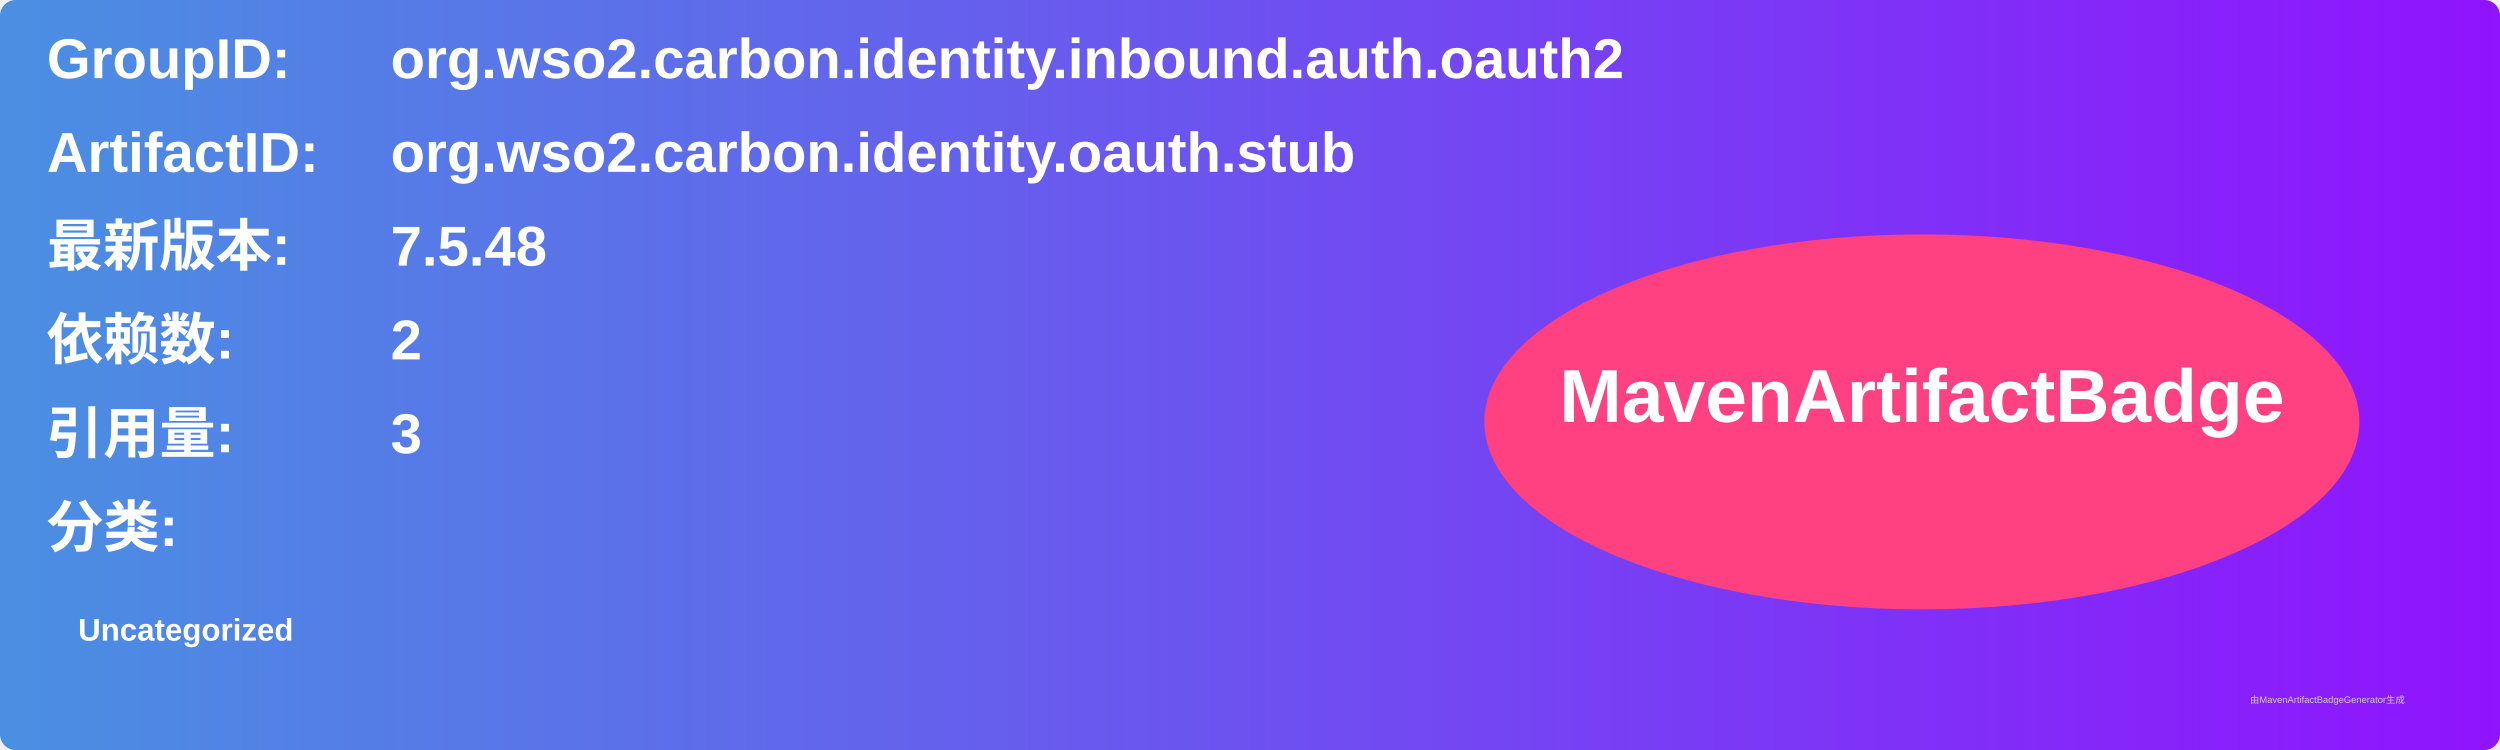
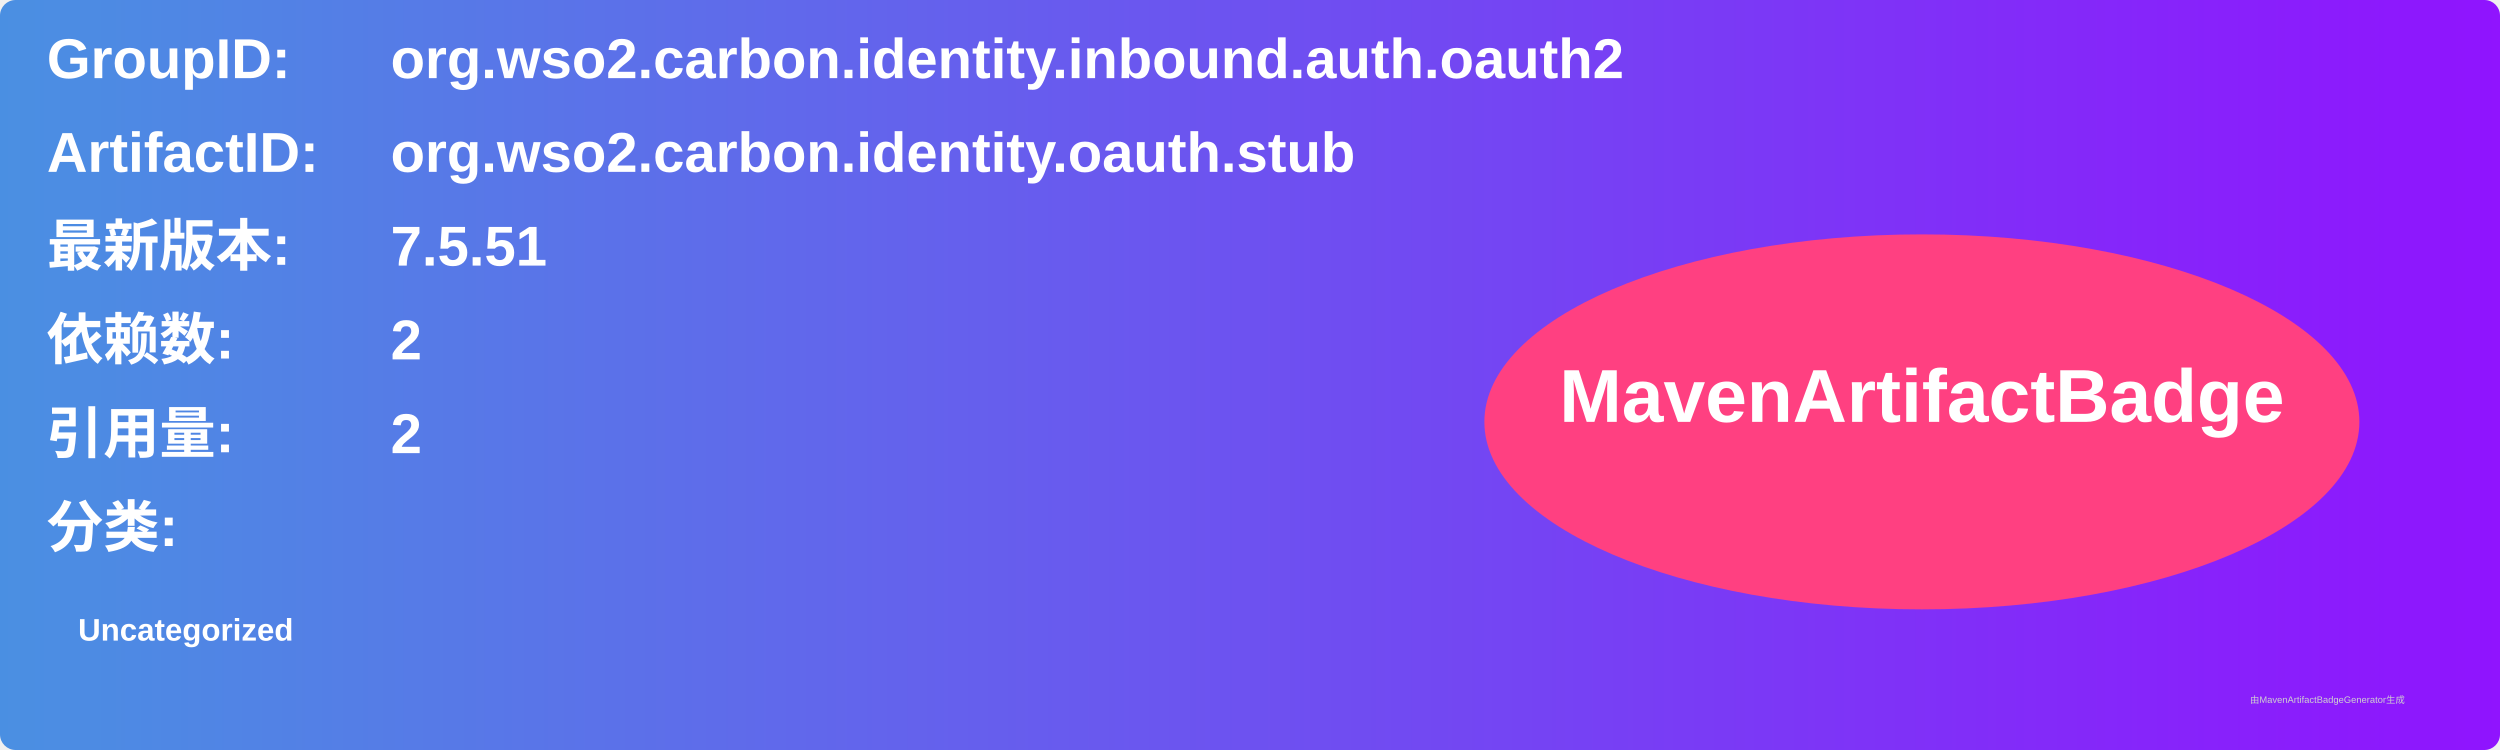
<svg xmlns="http://www.w3.org/2000/svg" width="800" height="240" viewBox="0 0 800 240">
  <linearGradient id="grad" x1="0%" y1="0%" x2="100%" y2="0%">
    <stop offset="0%" stop-color="#4a90e2" />
    <stop offset="100%" stop-color="#9013fe" />
  </linearGradient>
  <rect width="100%" height="100%" rx="5" ry="5" fill="url(#grad)" />
  <g transform="translate(15, 15)">
    <text x="0" y="10" font-family="Arial" font-size="18" fill="white" font-weight="bold" width="260">GroupID:</text>
    <text x="110" y="10" font-family="Arial" font-size="18" fill="white" font-weight="bold" width="460">org.wso2.carbon.identity.inbound.auth.oauth2</text>
    <text x="0" y="40" font-family="Arial" font-size="18" fill="white" font-weight="bold" width="260">ArtifactID:</text>
    <text x="110" y="40" font-family="Arial" font-size="18" fill="white" font-weight="bold" width="460">org.wso2.carbon.identity.oauth.stub</text>
    <text x="0" y="70" font-family="Arial" font-size="18" fill="white" font-weight="bold">最新版本:</text>
    <text x="110" y="70" font-family="Arial" font-size="18" fill="white" font-weight="bold">
-       <tspan font-weight="bold">7.5.48</tspan>
+       <tspan font-weight="bold">7.5.51</tspan>
    </text>
    <text x="0" y="100" font-family="Arial" font-size="18" fill="white" font-weight="bold">依赖数: </text>
    <text x="110" y="100" font-family="Arial" font-size="18" fill="white">
      <tspan font-weight="bold">2</tspan>
    </text>
    <text x="0" y="130" font-family="Arial" font-size="18" fill="white" font-weight="bold">引用量: </text>
    <text x="110" y="130" font-family="Arial" font-size="18" fill="white">
-       <tspan font-weight="bold">3</tspan>
+       <tspan font-weight="bold">2</tspan>
    </text>
    <text x="0" y="160" font-family="Arial" font-size="18" fill="white" font-weight="bold">分类:</text>
    <text x="10" y="190" font-family="Arial" font-size="10" fill="white">
      <tspan font-weight="bold">Uncategorized</tspan>
    </text>
    <ellipse cx="600" cy="120" rx="140" ry="60" fill="#ff4081" />
    <text x="600" y="120" text-anchor="middle" font-family="Arial" font-size="24" fill="white" font-weight="bold">MavenArtifactBadge</text>
  </g>
  <text x="720" y="225" font-family="Arial" font-size="3" fill="#d0d0d0">由MavenArtifactBadgeGenerator生成</text>
</svg>
